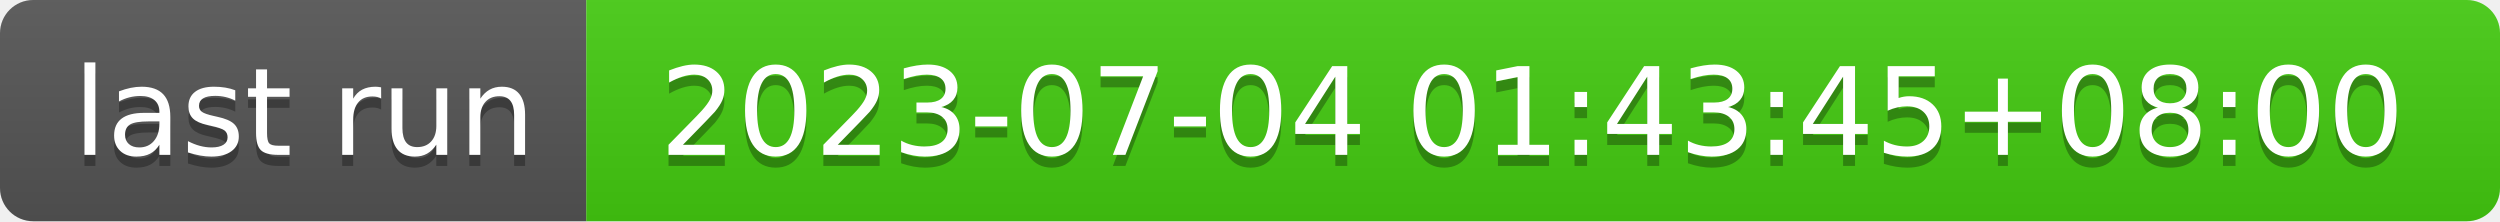
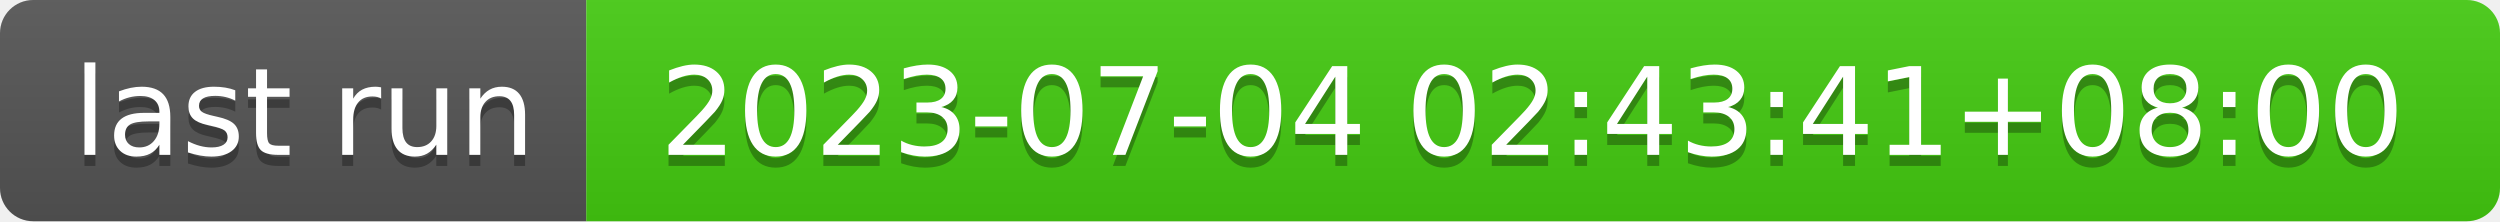
- <svg xmlns="http://www.w3.org/2000/svg" width="226" height="20" role="img" aria-label="last run: 2023-07-04 01:43:45+08:00">
+ <svg xmlns="http://www.w3.org/2000/svg" width="226" height="20" role="img" aria-label="last run: 2023-07-04 02:43:41+08:00">
  <linearGradient id="s" x2="0" y2="100%">
    <stop offset="0" stop-color="#bbb" stop-opacity=".1" />
    <stop offset="1" stop-opacity=".1" />
  </linearGradient>
  <clipPath id="r">
    <rect width="226" height="20" rx="3" fill="#fff" />
  </clipPath>
  <g clip-path="url(#r)">
    <rect width="53" height="20" fill="#555" />
    <rect x="53" width="173" height="20" fill="#4c1" />
    <rect width="226" height="20" fill="url(#s)" />
  </g>
  <g fill="#fff" text-anchor="middle" font-family="Verdana,Geneva,DejaVu Sans,sans-serif" text-rendering="geometricPrecision" font-size="110">
    <text aria-hidden="true" x="275" y="150" fill="#010101" fill-opacity=".3" transform="scale(.1)" textLength="430">last run</text>
    <text x="275" y="140" transform="scale(.1)" fill="#fff" textLength="430">last run</text>
-     <text aria-hidden="true" x="1385" y="150" fill="#010101" fill-opacity=".3" transform="scale(.1)" textLength="1630">2023-07-04 01:43:45+08:00</text>
-     <text x="1385" y="140" transform="scale(.1)" fill="#fff" textLength="1630">2023-07-04 01:43:45+08:00</text>
+     <text aria-hidden="true" x="1385" y="150" fill="#010101" fill-opacity=".3" transform="scale(.1)" textLength="1630">2023-07-04 02:43:41+08:00</text>
+     <text x="1385" y="140" transform="scale(.1)" fill="#fff" textLength="1630">2023-07-04 02:43:41+08:00</text>
  </g>
</svg>
